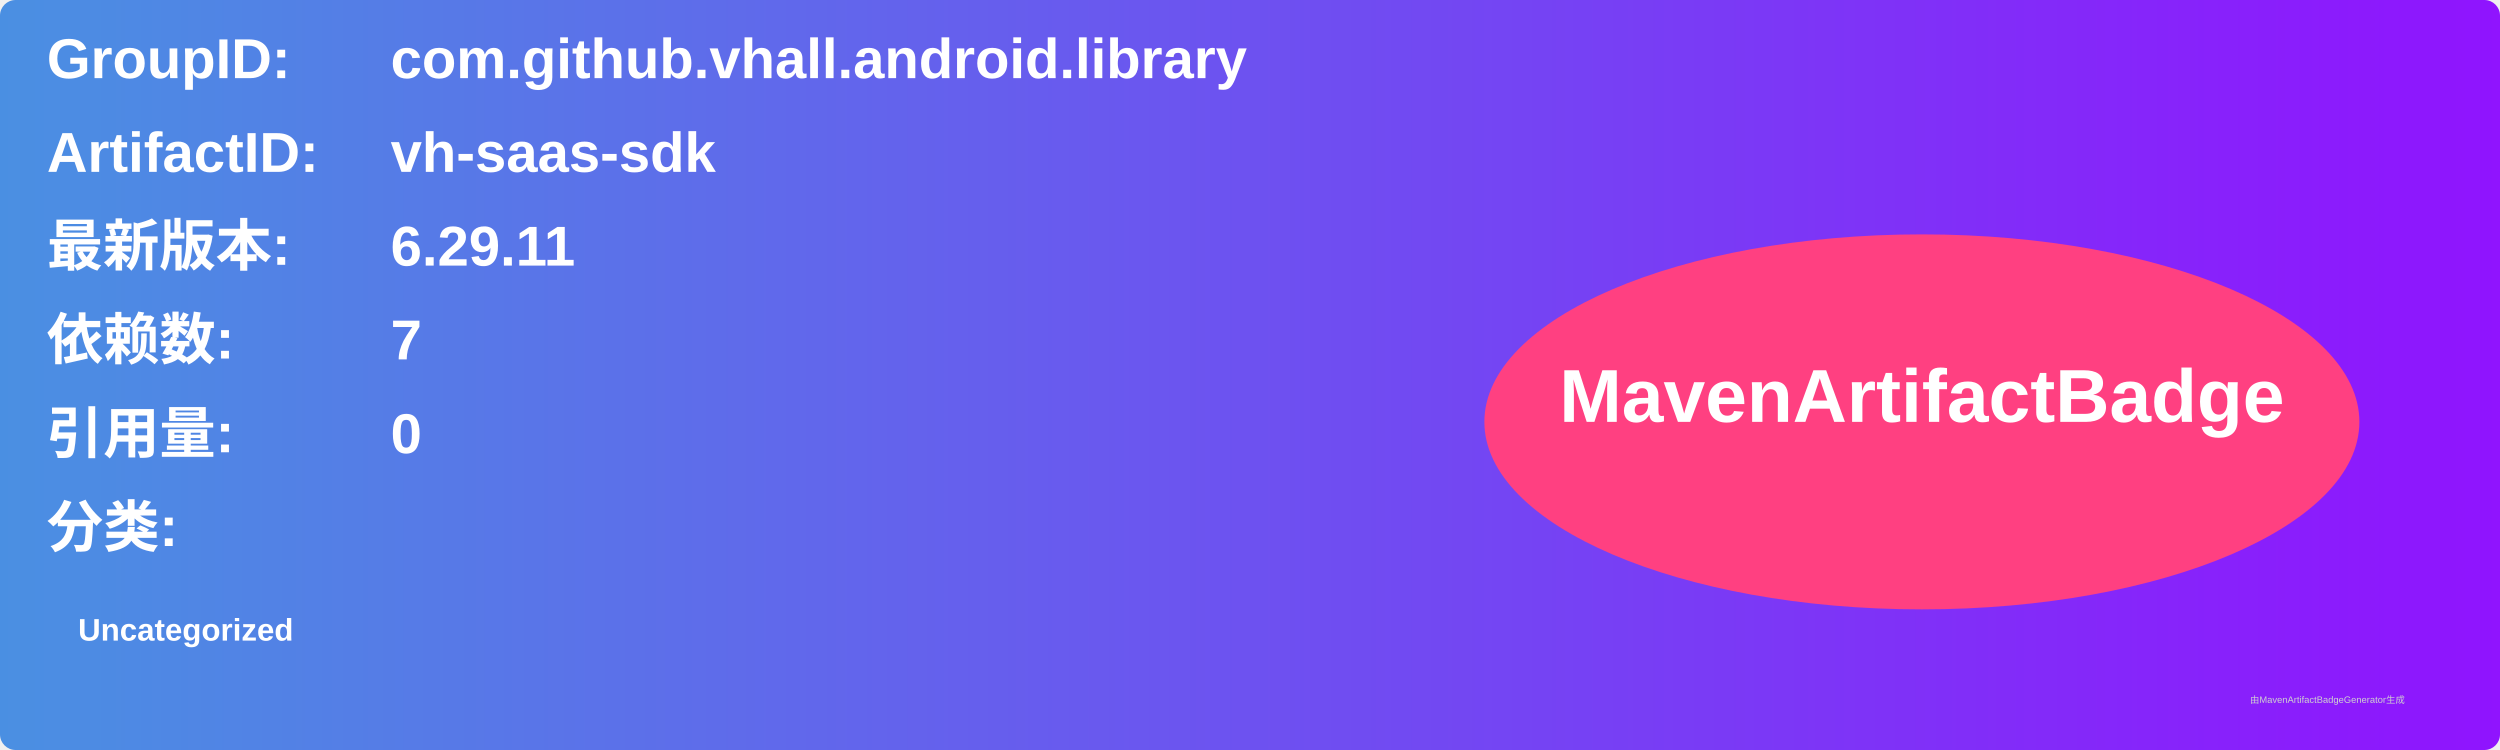
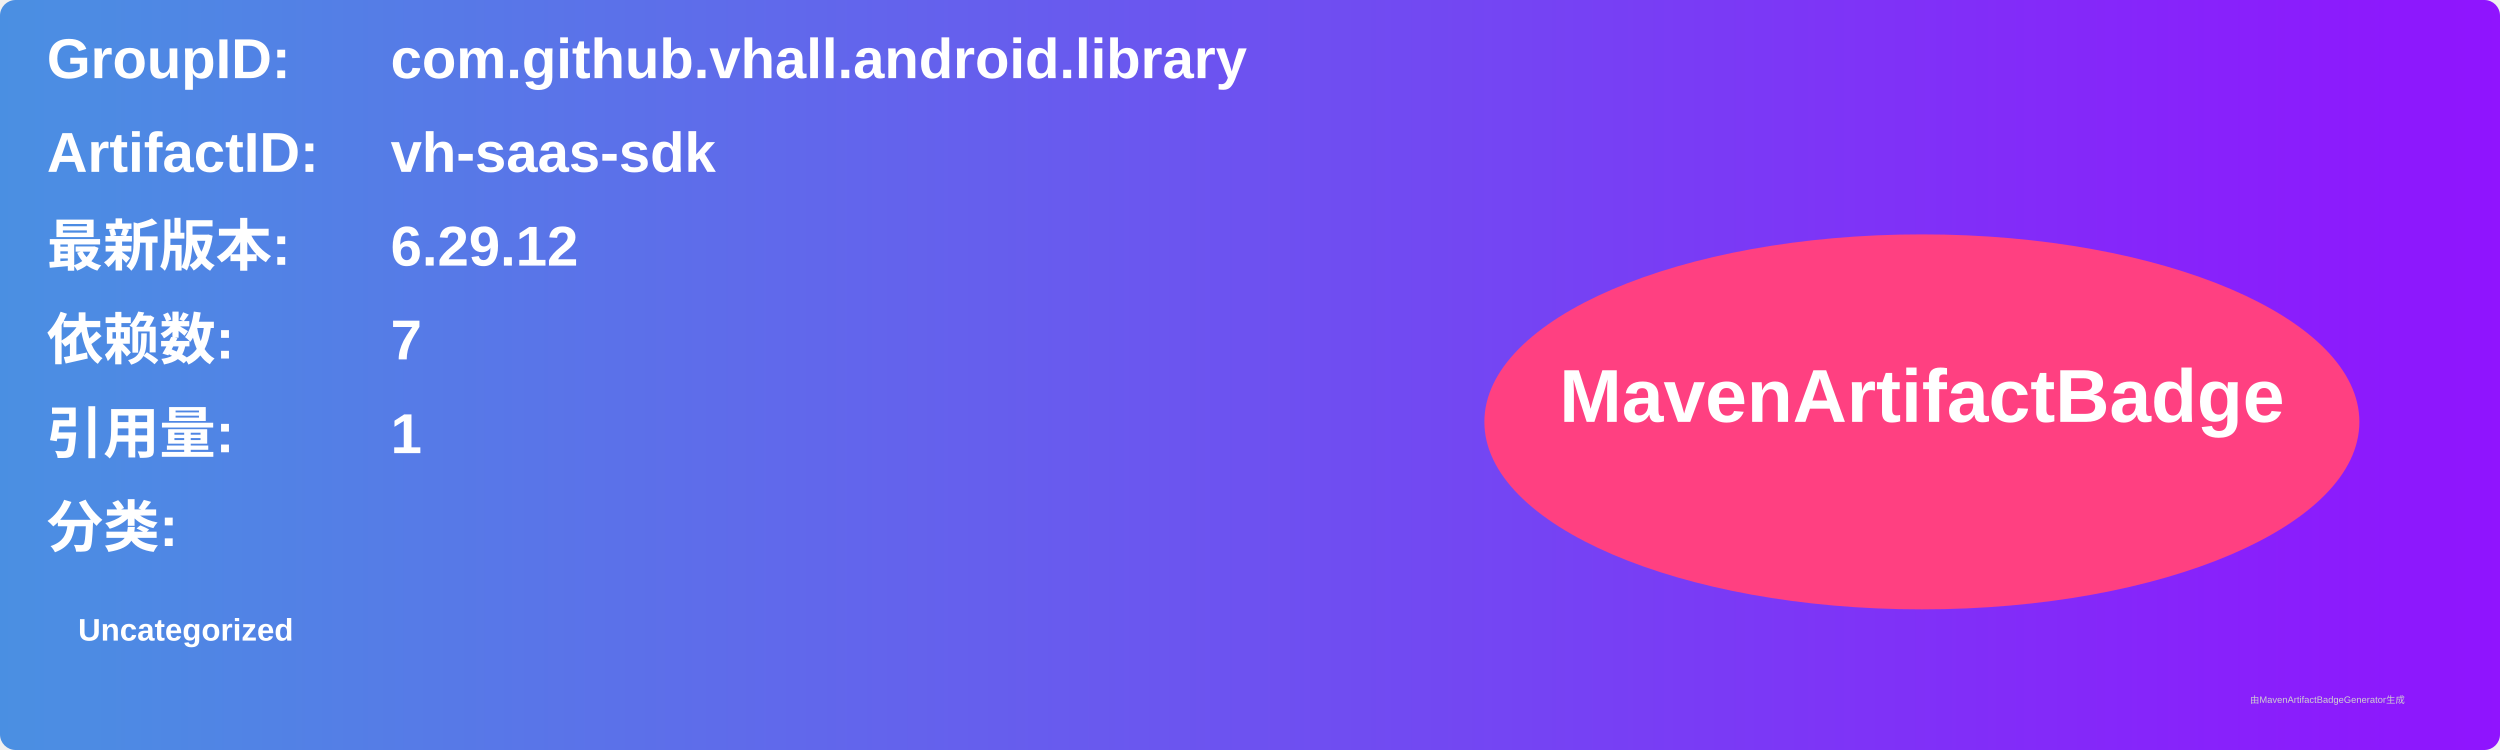
<svg xmlns="http://www.w3.org/2000/svg" width="800" height="240" viewBox="0 0 800 240">
  <linearGradient id="grad" x1="0%" y1="0%" x2="100%" y2="0%">
    <stop offset="0%" stop-color="#4a90e2" />
    <stop offset="100%" stop-color="#9013fe" />
  </linearGradient>
  <rect width="100%" height="100%" rx="5" ry="5" fill="url(#grad)" />
  <g transform="translate(15, 15)">
    <text x="0" y="10" font-family="Arial" font-size="18" fill="white" font-weight="bold" width="260">GroupID:</text>
    <text x="110" y="10" font-family="Arial" font-size="18" fill="white" font-weight="bold" width="460">com.github.vhall.android.library</text>
    <text x="0" y="40" font-family="Arial" font-size="18" fill="white" font-weight="bold" width="260">ArtifactID:</text>
    <text x="110" y="40" font-family="Arial" font-size="18" fill="white" font-weight="bold" width="460">vh-saas-sdk</text>
    <text x="0" y="70" font-family="Arial" font-size="18" fill="white" font-weight="bold">最新版本:</text>
    <text x="110" y="70" font-family="Arial" font-size="18" fill="white" font-weight="bold">
-       <tspan font-weight="bold">6.29.11</tspan>
+       <tspan font-weight="bold">6.29.12</tspan>
    </text>
    <text x="0" y="100" font-family="Arial" font-size="18" fill="white" font-weight="bold">依赖数: </text>
    <text x="110" y="100" font-family="Arial" font-size="18" fill="white">
      <tspan font-weight="bold">7</tspan>
    </text>
    <text x="0" y="130" font-family="Arial" font-size="18" fill="white" font-weight="bold">引用量: </text>
    <text x="110" y="130" font-family="Arial" font-size="18" fill="white">
-       <tspan font-weight="bold">0</tspan>
+       <tspan font-weight="bold">1</tspan>
    </text>
    <text x="0" y="160" font-family="Arial" font-size="18" fill="white" font-weight="bold">分类:</text>
    <text x="10" y="190" font-family="Arial" font-size="10" fill="white">
      <tspan font-weight="bold">Uncategorized</tspan>
    </text>
    <ellipse cx="600" cy="120" rx="140" ry="60" fill="#ff4081" />
    <text x="600" y="120" text-anchor="middle" font-family="Arial" font-size="24" fill="white" font-weight="bold">MavenArtifactBadge</text>
  </g>
  <text x="720" y="225" font-family="Arial" font-size="3" fill="#d0d0d0">由MavenArtifactBadgeGenerator生成</text>
</svg>
